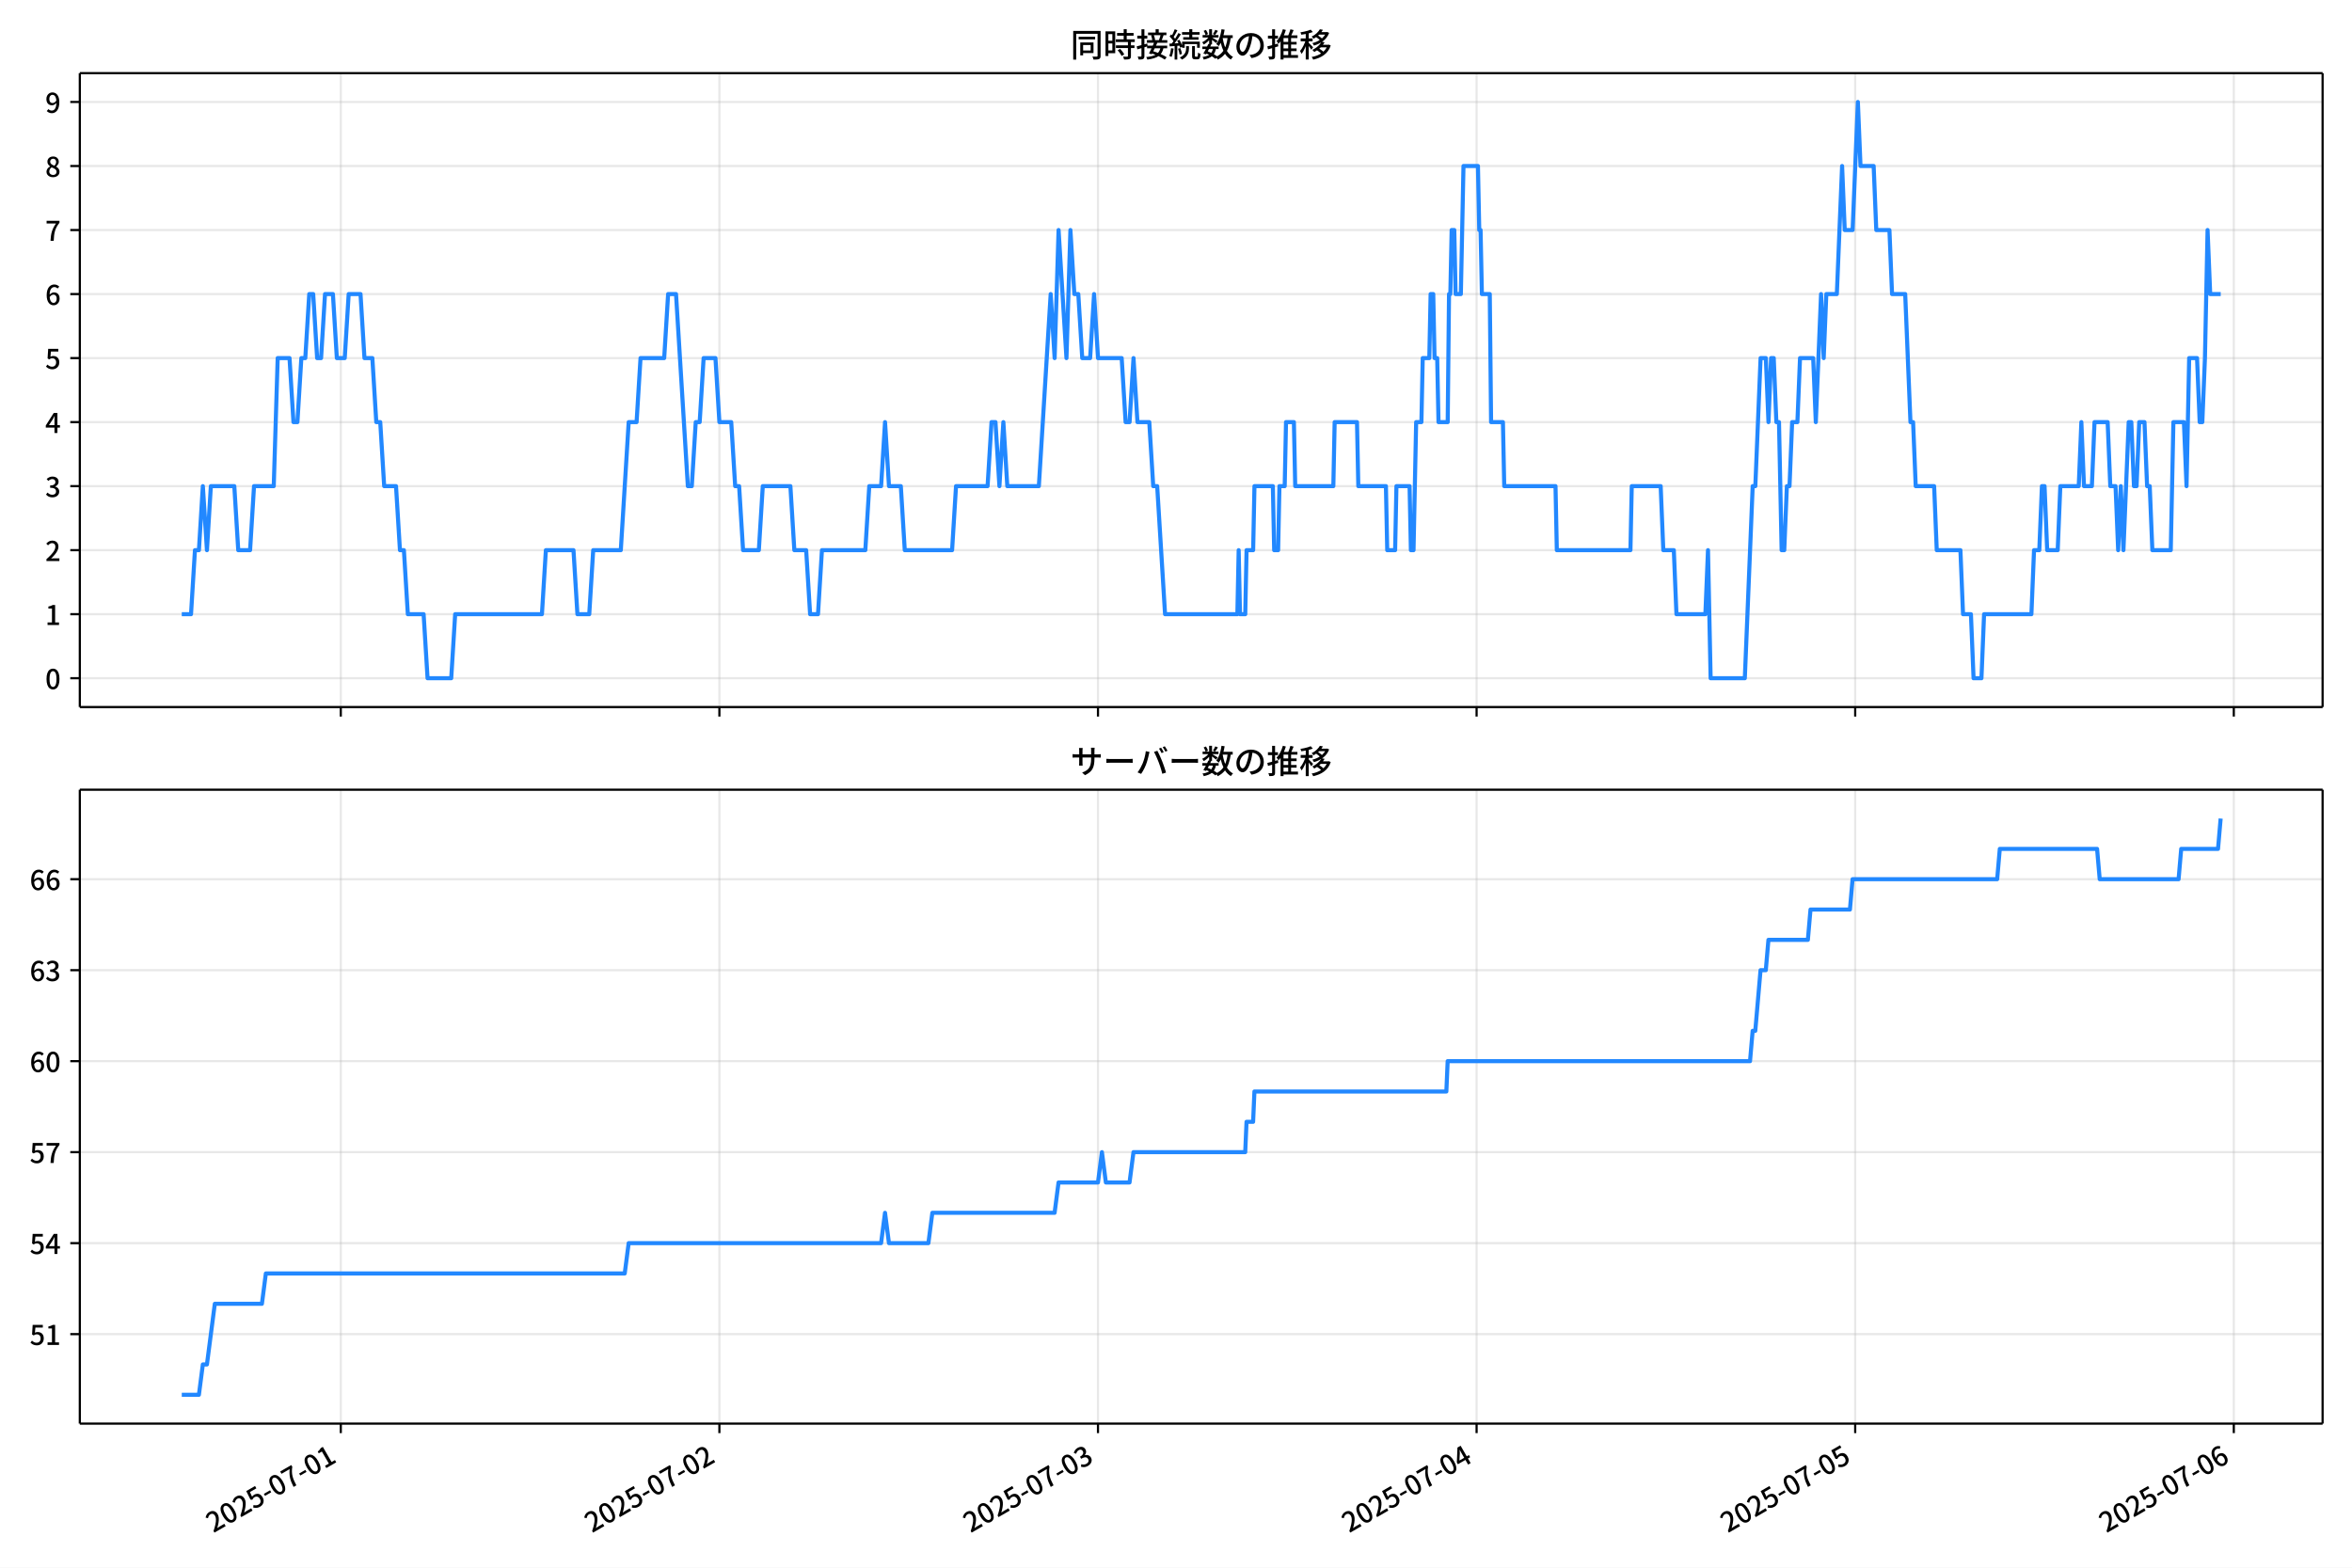
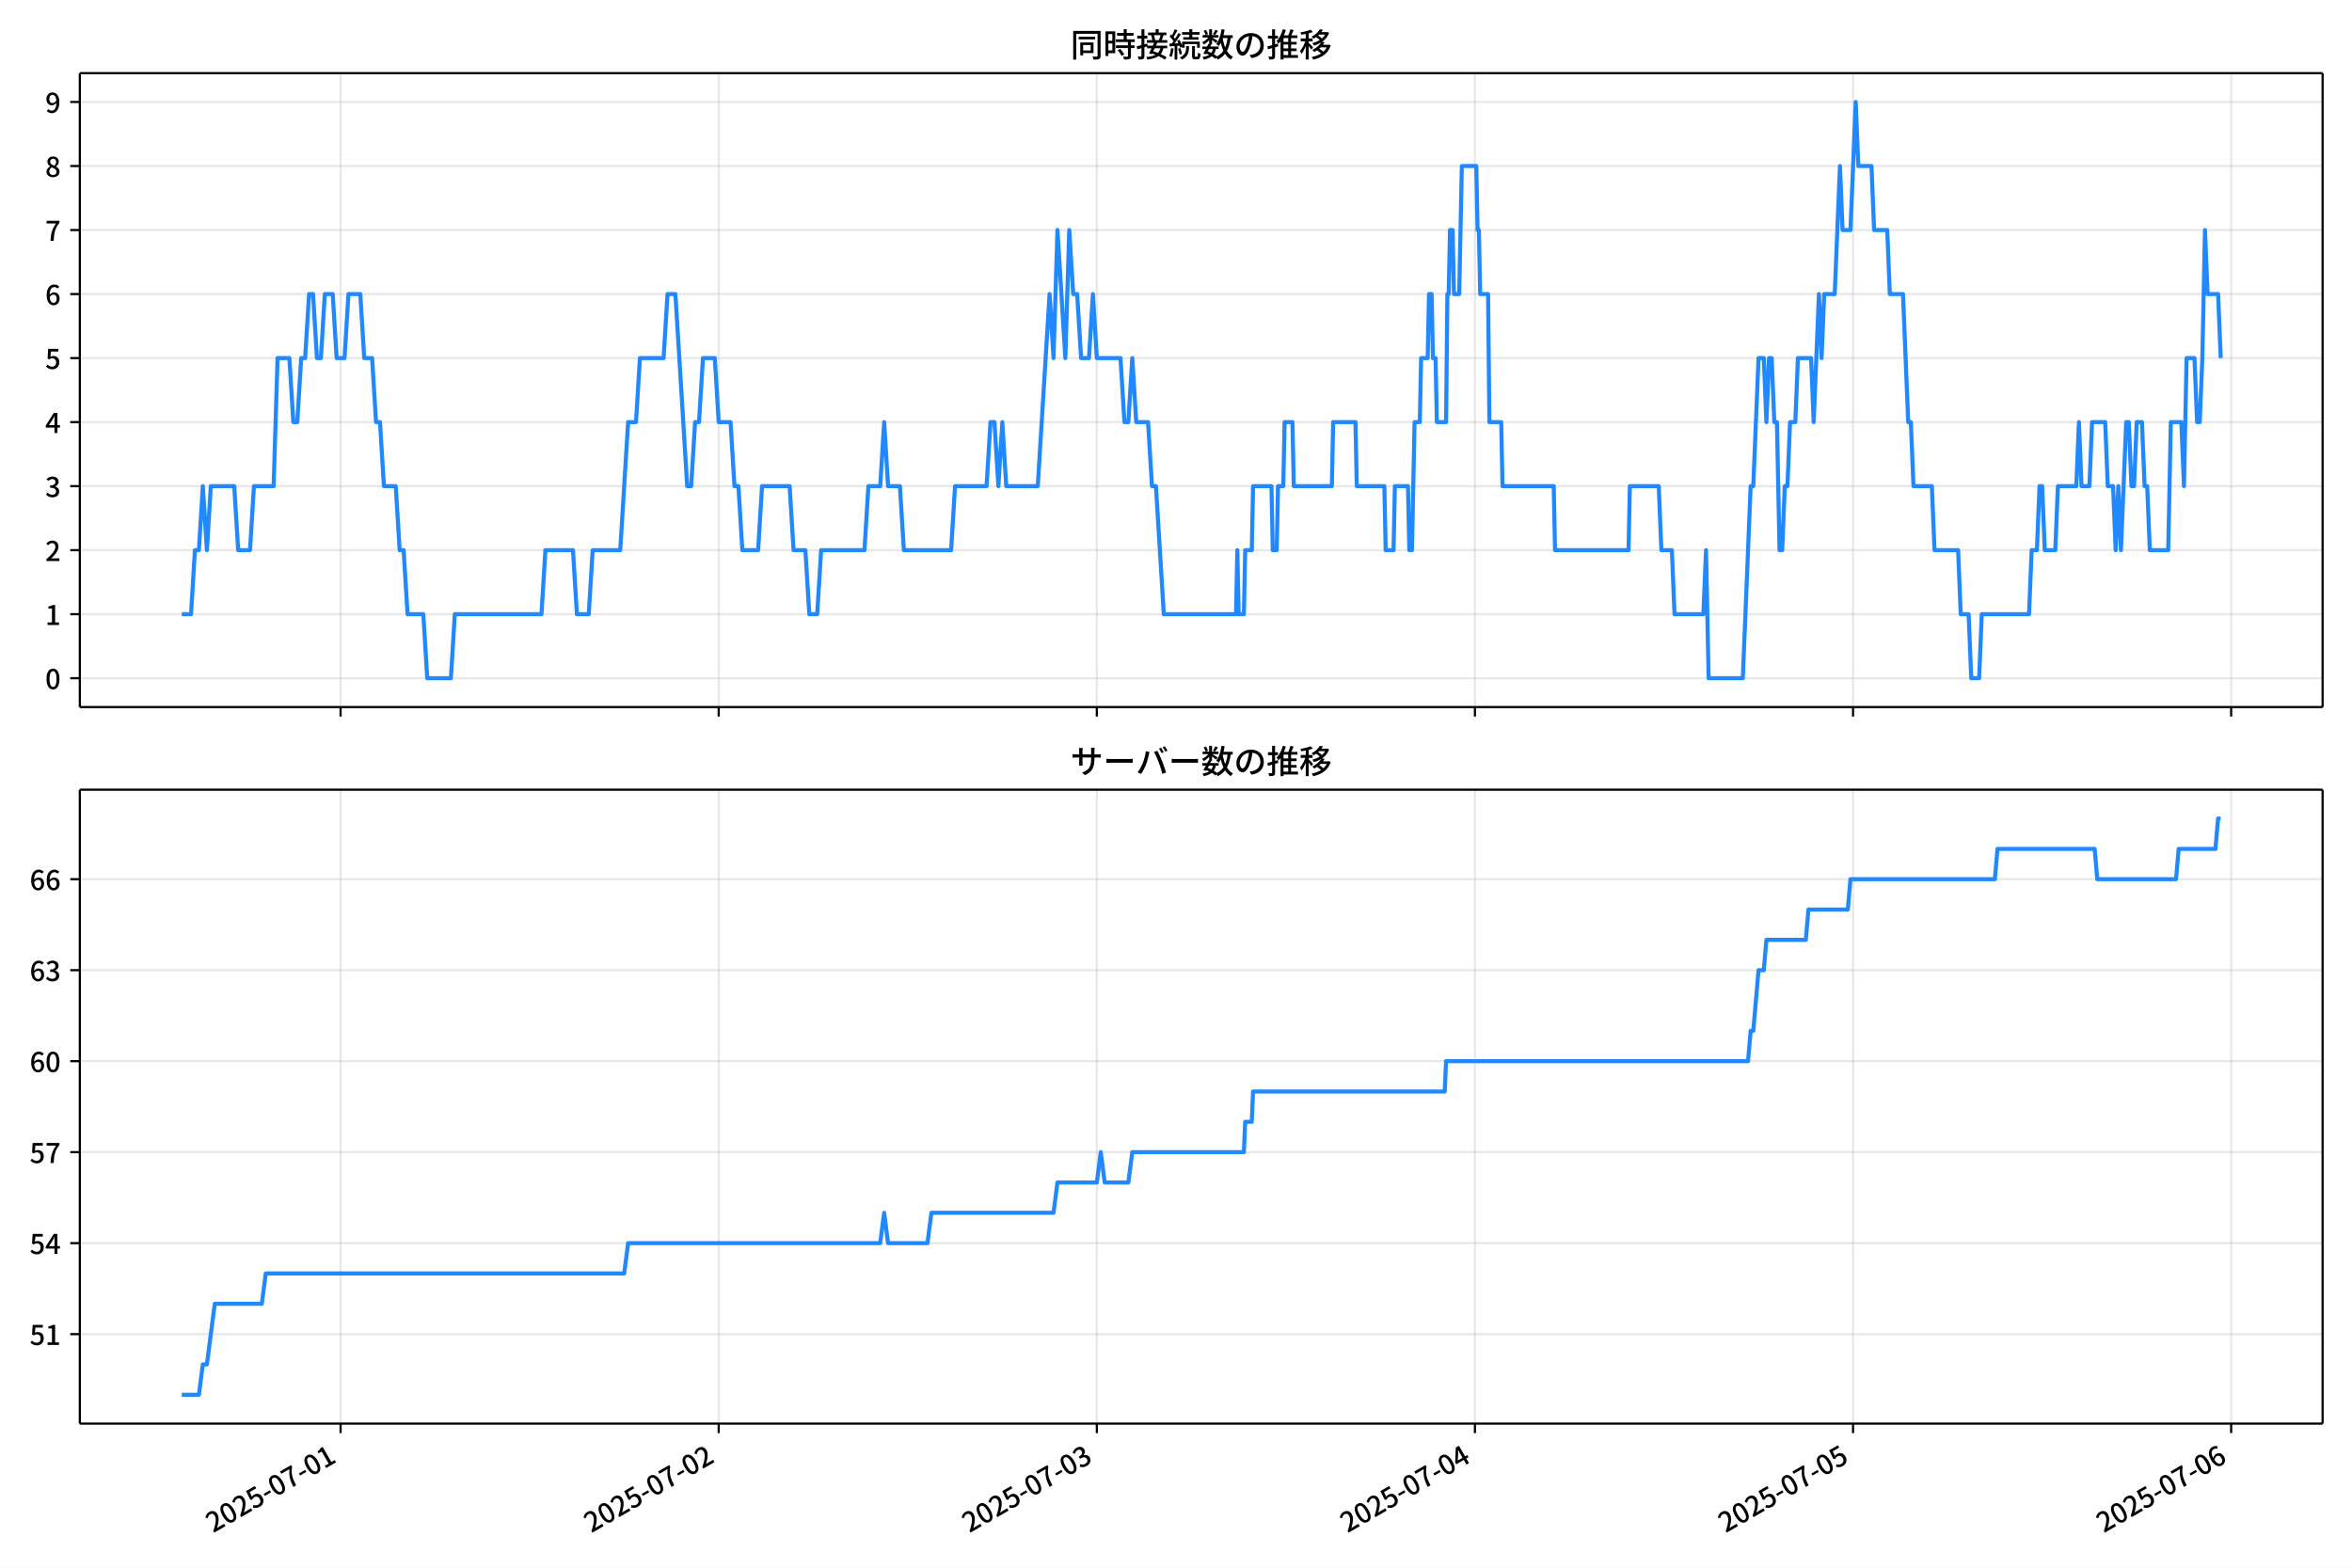
<svg xmlns="http://www.w3.org/2000/svg" xmlns:xlink="http://www.w3.org/1999/xlink" version="1.1" viewBox="0 0 864 576">
  <defs>
    <style type="text/css">*{stroke-linejoin: round; stroke-linecap: butt}</style>
  </defs>
  <g id="aa">
    <g id="ab">
      <path d="m0 576h864v-576h-864z" fill="#fff" />
    </g>
    <g id="ac">
      <g id="ad">
        <path d="m29.32 259.78h823.88v-232.9h-823.88z" fill="#fff" />
      </g>
      <g id="ae">
        <g id="af">
          <g id="ag">
-             <path d="m125.19 259.78v-232.9" clip-path="url(#b)" fill="none" stroke="#b0b0b0" stroke-linecap="square" stroke-opacity=".3" stroke-width=".8" />
+             <path d="m125.11 259.78v-232.9" clip-path="url(#b)" fill="none" stroke="#b0b0b0" stroke-linecap="square" stroke-opacity=".3" stroke-width=".8" />
          </g>
          <g id="ah">
            <defs>
              <path id="f" d="m0 0v3.5" stroke="#000" stroke-width=".8" />
            </defs>
-             <use x="125.187" y="259.778" stroke="#000000" stroke-width=".8" xlink:href="#f" />
+             <use x="125.112" y="259.778" stroke="#000000" stroke-width=".8" xlink:href="#f" />
          </g>
        </g>
        <g id="ai">
          <g id="aj">
-             <path d="m264.27 259.78v-232.9" clip-path="url(#b)" fill="none" stroke="#b0b0b0" stroke-linecap="square" stroke-opacity=".3" stroke-width=".8" />
+             <path d="m264.01 259.78v-232.9" clip-path="url(#b)" fill="none" stroke="#b0b0b0" stroke-linecap="square" stroke-opacity=".3" stroke-width=".8" />
          </g>
          <g id="ak">
-             <use x="264.266" y="259.778" stroke="#000000" stroke-width=".8" xlink:href="#f" />
+             <use x="264.011" y="259.778" stroke="#000000" stroke-width=".8" xlink:href="#f" />
          </g>
        </g>
        <g id="al">
          <g id="am">
-             <path d="m403.34 259.78v-232.9" clip-path="url(#b)" fill="none" stroke="#b0b0b0" stroke-linecap="square" stroke-opacity=".3" stroke-width=".8" />
+             <path d="m402.91 259.78v-232.9" clip-path="url(#b)" fill="none" stroke="#b0b0b0" stroke-linecap="square" stroke-opacity=".3" stroke-width=".8" />
          </g>
          <g id="an">
-             <use x="403.344" y="259.778" stroke="#000000" stroke-width=".8" xlink:href="#f" />
+             <use x="402.911" y="259.778" stroke="#000000" stroke-width=".8" xlink:href="#f" />
          </g>
        </g>
        <g id="ao">
          <g id="ap">
-             <path d="m542.42 259.78v-232.9" clip-path="url(#b)" fill="none" stroke="#b0b0b0" stroke-linecap="square" stroke-opacity=".3" stroke-width=".8" />
+             <path d="m541.81 259.78v-232.9" clip-path="url(#b)" fill="none" stroke="#b0b0b0" stroke-linecap="square" stroke-opacity=".3" stroke-width=".8" />
          </g>
          <g id="aq">
-             <use x="542.423" y="259.778" stroke="#000000" stroke-width=".8" xlink:href="#f" />
+             <use x="541.81" y="259.778" stroke="#000000" stroke-width=".8" xlink:href="#f" />
          </g>
        </g>
        <g id="ar">
          <g id="as">
-             <path d="m681.5 259.78v-232.9" clip-path="url(#b)" fill="none" stroke="#b0b0b0" stroke-linecap="square" stroke-opacity=".3" stroke-width=".8" />
+             <path d="m680.71 259.78v-232.9" clip-path="url(#b)" fill="none" stroke="#b0b0b0" stroke-linecap="square" stroke-opacity=".3" stroke-width=".8" />
          </g>
          <g id="at">
-             <use x="681.501" y="259.778" stroke="#000000" stroke-width=".8" xlink:href="#f" />
+             <use x="680.71" y="259.778" stroke="#000000" stroke-width=".8" xlink:href="#f" />
          </g>
        </g>
        <g id="au">
          <g id="av">
-             <path d="m820.58 259.78v-232.9" clip-path="url(#b)" fill="none" stroke="#b0b0b0" stroke-linecap="square" stroke-opacity=".3" stroke-width=".8" />
+             <path d="m819.61 259.78v-232.9" clip-path="url(#b)" fill="none" stroke="#b0b0b0" stroke-linecap="square" stroke-opacity=".3" stroke-width=".8" />
          </g>
          <g id="aw">
-             <use x="820.58" y="259.778" stroke="#000000" stroke-width=".8" xlink:href="#f" />
+             <use x="819.609" y="259.778" stroke="#000000" stroke-width=".8" xlink:href="#f" />
          </g>
        </g>
      </g>
      <g id="ax">
        <g id="ay">
          <g id="az">
            <path d="m29.32 249.19h823.88" clip-path="url(#b)" fill="none" stroke="#b0b0b0" stroke-linecap="square" stroke-opacity=".3" stroke-width=".8" />
          </g>
          <g id="ba">
            <defs>
              <path id="c" d="m0 0h-3.5" stroke="#000" stroke-width=".8" />
            </defs>
            <use x="29.32" y="249.191" stroke="#000000" stroke-width=".8" xlink:href="#c" />
          </g>
          <g id="bb">
            <g transform="translate(16.62 253.18) scale(.1 -.1)">
              <defs>
                <path id="a" transform="scale(.015625)" d="m1830-90q-460 0-806 275-346 276-535 823-188 547-188 1366 0 820 188 1357 189 538 535 803 346 266 806 266 461 0 800-269 340-269 528-803 189-534 189-1354 0-819-189-1366-188-547-528-823-339-275-800-275zm0 589q237 0 422 185 186 186 288 599 103 413 103 1091 0 679-103 1082-102 403-288 582-185 180-422 180-236 0-422-180-186-179-292-582-105-403-105-1082 0-678 105-1091 106-413 292-599 186-185 422-185z" />
              </defs>
              <use xlink:href="#a" />
            </g>
          </g>
        </g>
        <g id="bc">
          <g id="bd">
            <path d="m29.32 225.67h823.88" clip-path="url(#b)" fill="none" stroke="#b0b0b0" stroke-linecap="square" stroke-opacity=".3" stroke-width=".8" />
          </g>
          <g id="be">
            <use x="29.32" y="225.666" stroke="#000000" stroke-width=".8" xlink:href="#c" />
          </g>
          <g id="bf">
            <g transform="translate(16.62 229.65) scale(.1 -.1)">
              <defs>
                <path id="m" transform="scale(.015625)" d="m544 0v608h1037v3277h-845v467q333 58 579 147 247 90 451 218h557v-4109h915v-608h-2694z" />
              </defs>
              <use xlink:href="#m" />
            </g>
          </g>
        </g>
        <g id="bg">
          <g id="bh">
            <path d="m29.32 202.14h823.88" clip-path="url(#b)" fill="none" stroke="#b0b0b0" stroke-linecap="square" stroke-opacity=".3" stroke-width=".8" />
          </g>
          <g id="bi">
            <use x="29.32" y="202.141" stroke="#000000" stroke-width=".8" xlink:href="#c" />
          </g>
          <g id="bj">
            <g transform="translate(16.62 206.13) scale(.1 -.1)">
              <defs>
                <path id="d" transform="scale(.015625)" d="m282 0v429q697 621 1164 1136 468 515 701 956 234 442 234 826 0 256-87 451-86 196-262 301-176 106-445 106-275 0-506-151-230-150-422-368l-416 410q301 333 637 518 336 186 803 186 429 0 749-176t496-493 176-745q0-455-224-919t-615-935q-390-470-889-950 186 20 394 36t374 16h1184v-634h-3046z" />
              </defs>
              <use xlink:href="#d" />
            </g>
          </g>
        </g>
        <g id="bk">
          <g id="bl">
            <path d="m29.32 178.62h823.88" clip-path="url(#b)" fill="none" stroke="#b0b0b0" stroke-linecap="square" stroke-opacity=".3" stroke-width=".8" />
          </g>
          <g id="bm">
            <use x="29.32" y="178.616" stroke="#000000" stroke-width=".8" xlink:href="#c" />
          </g>
          <g id="bn">
            <g transform="translate(16.62 182.6) scale(.1 -.1)">
              <defs>
                <path id="l" transform="scale(.015625)" d="m1715-90q-371 0-656 90t-503 240q-217 150-377 323l359 474q211-205 479-359 269-153 634-153 269 0 467 92 199 93 311 266t112 423q0 256-125 451t-429 300q-304 106-835 106v551q467 0 732 105 266 106 384 291 119 186 119 423 0 307-192 489-192 183-531 183-269 0-503-119-233-118-438-316l-384 460q282 256 614 413 333 157 737 157 422 0 748-144 327-144 512-413 186-269 186-659 0-403-221-685-221-281-592-422v-26q269-70 490-227t349-400 128-557q0-422-215-726-214-304-573-468-358-163-787-163z" />
              </defs>
              <use xlink:href="#l" />
            </g>
          </g>
        </g>
        <g id="bo">
          <g id="bp">
            <path d="m29.32 155.09h823.88" clip-path="url(#b)" fill="none" stroke="#b0b0b0" stroke-linecap="square" stroke-opacity=".3" stroke-width=".8" />
          </g>
          <g id="bq">
            <use x="29.32" y="155.091" stroke="#000000" stroke-width=".8" xlink:href="#c" />
          </g>
          <g id="br">
            <g transform="translate(16.62 159.08) scale(.1 -.1)">
              <defs>
                <path id="k" transform="scale(.015625)" d="m2170 0v3072q0 192 12 457 13 266 20 458h-26q-90-179-183-365-92-185-195-364l-921-1415h2579v-576h-3328v493l1875 2957h858v-4717h-691z" />
              </defs>
              <use xlink:href="#k" />
            </g>
          </g>
        </g>
        <g id="bs">
          <g id="bt">
            <path d="m29.32 131.57h823.88" clip-path="url(#b)" fill="none" stroke="#b0b0b0" stroke-linecap="square" stroke-opacity=".3" stroke-width=".8" />
          </g>
          <g id="bu">
            <use x="29.32" y="131.566" stroke="#000000" stroke-width=".8" xlink:href="#c" />
          </g>
          <g id="bv">
            <g transform="translate(16.62 135.55) scale(.1 -.1)">
              <defs>
                <path id="h" transform="scale(.015625)" d="m1715-90q-365 0-653 90t-506 237q-217 147-383 307l352 480q134-134 294-246t361-183q202-70 452-70 262 0 473 118 212 119 333 346 122 227 122 541 0 460-247 716-246 256-649 256-224 0-384-64t-365-198l-365 237 141 2240h2387v-627h-1747l-109-1204q154 77 307 118 154 42 340 42 397 0 723-160t518-490q192-329 192-847 0-519-224-887t-586-560q-361-192-777-192z" />
              </defs>
              <use xlink:href="#h" />
            </g>
          </g>
        </g>
        <g id="bw">
          <g id="bx">
            <path d="m29.32 108.04h823.88" clip-path="url(#b)" fill="none" stroke="#b0b0b0" stroke-linecap="square" stroke-opacity=".3" stroke-width=".8" />
          </g>
          <g id="by">
            <use x="29.32" y="108.041" stroke="#000000" stroke-width=".8" xlink:href="#c" />
          </g>
          <g id="bz">
            <g transform="translate(16.62 112.03) scale(.1 -.1)">
              <defs>
                <path id="j" transform="scale(.015625)" d="m1971-90q-339 0-634 144-294 144-518 435-224 292-352 733-128 442-128 1044 0 678 147 1161 148 483 397 784 250 301 570 445t665 144q397 0 688-147 292-147 490-359l-403-448q-128 154-327 253-198 99-409 99-307 0-567-182-259-182-413-605-153-422-153-1145 0-608 115-1002t326-589q212-195 493-195 212 0 375 121 163 122 259 343t96 522q0 300-90 511-89 212-259 320-169 109-419 109-211 0-451-134t-458-461l-25 538q134 192 313 323t374 201q196 71 375 71 397 0 694-163 298-163 467-490 170-326 170-825 0-468-195-817-195-348-512-544-317-195-701-195z" />
              </defs>
              <use xlink:href="#j" />
            </g>
          </g>
        </g>
        <g id="ca">
          <g id="cb">
            <path d="m29.32 84.516h823.88" clip-path="url(#b)" fill="none" stroke="#b0b0b0" stroke-linecap="square" stroke-opacity=".3" stroke-width=".8" />
          </g>
          <g id="cc">
            <use x="29.32" y="84.516" stroke="#000000" stroke-width=".8" xlink:href="#c" />
          </g>
          <g id="cd">
            <g transform="translate(16.62 88.501) scale(.1 -.1)">
              <defs>
                <path id="i" transform="scale(.015625)" d="m1235 0q32 646 109 1187t224 1024 384 941 576 938h-2208v627h3027v-455q-409-512-665-989-256-476-397-969t-205-1053-90-1251h-755z" />
              </defs>
              <use xlink:href="#i" />
            </g>
          </g>
        </g>
        <g id="ce">
          <g id="cf">
            <path d="m29.32 60.991h823.88" clip-path="url(#b)" fill="none" stroke="#b0b0b0" stroke-linecap="square" stroke-opacity=".3" stroke-width=".8" />
          </g>
          <g id="cg">
            <use x="29.32" y="60.991" stroke="#000000" stroke-width=".8" xlink:href="#c" />
          </g>
          <g id="ch">
            <g transform="translate(16.62 64.976) scale(.1 -.1)">
              <defs>
                <path id="x" transform="scale(.015625)" d="m1830-90q-441 0-787 163-345 164-547 448-202 285-202 650 0 314 122 557t314 419 403 291v32q-256 186-442 458-185 272-185 643 0 365 176 640t480 425q304 151 694 151 410 0 704-160t457-439q164-278 164-649 0-237-96-448t-234-381q-137-169-291-278v-32q218-115 397-285 179-169 288-406t109-557q0-346-189-628-189-281-532-448-342-166-803-166zm314 2708q205 198 310 419 106 221 106 464 0 211-83 384t-247 272q-163 99-393 99-288 0-480-183-192-182-192-502 0-256 134-429 135-172 359-294t486-230zm-294-2170q236 0 418 89 183 90 285 253 103 164 103 388 0 211-90 367-89 157-246 272-157 116-368 215t-454 195q-244-173-398-426-153-252-153-553 0-237 118-416 119-179 324-282 205-102 461-102z" />
              </defs>
              <use xlink:href="#x" />
            </g>
          </g>
        </g>
        <g id="ci">
          <g id="cj">
            <path d="m29.32 37.466h823.88" clip-path="url(#b)" fill="none" stroke="#b0b0b0" stroke-linecap="square" stroke-opacity=".3" stroke-width=".8" />
          </g>
          <g id="ck">
            <use x="29.32" y="37.466" stroke="#000000" stroke-width=".8" xlink:href="#c" />
          </g>
          <g id="cl">
            <g transform="translate(16.62 41.451) scale(.1 -.1)">
              <defs>
                <path id="w" transform="scale(.015625)" d="m1562-90q-410 0-708 150-297 151-502 356l403 461q141-160 346-256t422-96q224 0 425 102 202 103 352 333 151 230 237 614 87 384 87 941 0 589-115 970t-323 563-496 182q-205 0-372-118-166-118-262-336t-96-525q0-301 86-512 87-211 259-323 173-112 417-112 224 0 460 141 237 141 448 461l32-544q-134-180-313-314t-371-208-384-74q-391 0-689 166-297 167-467 496-169 330-169 823 0 467 195 816t515 541 698 192q339 0 636-138 298-137 519-419 221-281 349-710t128-1018q0-691-141-1187t-391-807q-249-310-563-461-313-150-652-150z" />
              </defs>
              <use xlink:href="#w" />
            </g>
          </g>
        </g>
      </g>
      <g id="cm">
-         <path d="m66.769 225.67h3.401l1.446-23.525h1.454l1.446-23.525 1.502 23.525 1.442-23.525h8.612l1.449 23.525h4.346l1.449-23.525h7.244l1.449-47.05h4.346l1.449 23.525h1.449l1.449-23.525h1.449l1.449-23.525h1.449l1.449 23.525h1.449l1.449-23.525h2.897l1.449 23.525h2.897l1.449-23.525h4.346l1.449 23.525h2.897l1.449 23.525h1.449l1.449 23.525h4.346l1.449 23.525h1.449l1.449 23.525h5.795l1.449 23.525h8.692l1.449-23.525h31.872l1.449-23.525h10.141l1.449 23.525h4.346l1.449-23.525h10.141l2.897-47.05h2.897l1.449-23.525h8.692l1.449-23.525h2.897l4.346 70.575h1.449l1.449-23.525h1.449l1.449-23.525h4.346l1.449 23.525h4.346l1.449 23.525h1.449l1.449 23.525h5.795l1.449-23.525h10.141l1.449 23.525h4.346l1.449 23.525h2.897l1.449-23.525h15.936l1.449-23.525h4.346l1.449-23.525 1.449 23.525h4.346l1.449 23.525h17.385l1.449-23.525h11.59l1.449-23.525h1.449l1.449 23.525 1.449-23.525 1.449 23.525h11.59l4.346-70.575 1.449 23.525 1.449-47.05 2.897 47.05 1.449-47.05 1.449 23.525h1.449l1.449 23.525h2.897l1.449-23.525 1.449 23.525h8.692l1.449 23.525h1.449l1.449-23.525 1.449 23.525h4.346l1.449 23.525h1.449l2.897 47.05h26.56l.483-23.525.483 23.525h1.932l.483-23.525h2.415l.483-23.525h6.761l.483 23.525h1.449l.483-23.525h1.932l.483-23.525h2.897l.483 23.525h14.004l.483-23.525h8.21l.483 23.525h10.141l.483 23.525h2.897l.483-23.525h4.829l.483 23.525h.966l.966-47.05h1.932l.483-23.525h2.415l.483-23.525h.966l.483 23.525h.966l.483 23.525h3.38l.483-47.05h.483l.483-23.525h.966l.483 23.525h1.932l.966-47.05h5.312l.483 23.525h.483l.483 23.525h2.897l.483 47.05h4.346l.483 23.525h18.834l.483 23.525h27.043l.483-23.525h10.624l.966 23.525h3.863l.966 23.525h10.624l.966-23.525.966 47.05h12.556l2.897-70.575h.966l1.932-47.05h1.932l.966 23.525.966-23.525h.966l.966 23.525h.966l.966 47.05h.966l.966-23.525h.966l.966-23.525h1.932l.966-23.525h4.829l.966 23.525 1.932-47.05.966 23.525.966-23.525h3.863l1.932-47.05.966 23.525h2.897l1.932-47.05.966 23.525h4.829l.966 23.525h4.829l.966 23.525h4.829l1.932 47.05h.966l.966 23.525h6.761l.966 23.525h8.692l.966 23.525h2.897l.966 23.525h2.897l.966-23.525h17.385l.966-23.525h1.932l.966-23.525h.966l.966 23.525h3.863l.966-23.525h6.761l.966-23.525.966 23.525h2.897l.966-23.525h4.829l.966 23.525h1.932l.966 23.525.966-23.525.966 23.525 1.932-47.05h.966l.966 23.525h.966l.966-23.525h1.932l.966 23.525h.966l.966 23.525h6.761l.966-47.05h3.863l.966 23.525.966-47.05h2.897l.966 23.525h.966l.966-23.525.966-47.05.966 23.525h3.863v0" clip-path="url(#b)" fill="none" stroke="#28f" stroke-linecap="square" stroke-width="1.5" />
+         <path d="m66.769 225.67h3.397l1.444-23.525h1.452l1.444-23.525 1.5 23.525 1.44-23.525h8.601l1.447 23.525h4.341l1.447-23.525h7.234l1.447-47.05h4.341l1.447 23.525h1.447l1.447-23.525h1.447l1.447-23.525h1.447l1.447 23.525h1.447l1.447-23.525h2.894l1.447 23.525h2.894l1.447-23.525h4.341l1.447 23.525h2.894l1.447 23.525h1.447l1.447 23.525h4.341l1.447 23.525h1.447l1.447 23.525h5.787l1.447 23.525h8.681l1.447-23.525h31.831l1.447-23.525h10.128l1.447 23.525h4.341l1.447-23.525h10.128l2.894-47.05h2.894l1.447-23.525h8.681l1.447-23.525h2.894l4.341 70.575h1.447l1.447-23.525h1.447l1.447-23.525h4.341l1.447 23.525h4.341l1.447 23.525h1.447l1.447 23.525h5.787l1.447-23.525h10.128l1.447 23.525h4.341l1.447 23.525h2.894l1.447-23.525h15.916l1.447-23.525h4.341l1.447-23.525 1.447 23.525h4.341l1.447 23.525h17.362l1.447-23.525h11.575l1.447-23.525h1.447l1.447 23.525 1.447-23.525 1.447 23.525h11.575l4.341-70.575 1.447 23.525 1.447-47.05 2.894 47.05 1.447-47.05 1.447 23.525h1.447l1.447 23.525h2.894l1.447-23.525 1.447 23.525h8.681l1.447 23.525h1.447l1.447-23.525 1.447 23.525h4.341l1.447 23.525h1.447l2.894 47.05h26.526l.482-23.525.482 23.525h1.929l.482-23.525h2.411l.482-23.525h6.752l.482 23.525h1.447l.482-23.525h1.929l.482-23.525h2.894l.482 23.525h13.986l.482-23.525h8.199l.482 23.525h10.128l.482 23.525h2.894l.482-23.525h4.823l.482 23.525h.965l.965-47.05h1.929l.482-23.525h2.411l.482-23.525h.965l.482 23.525h.965l.482 23.525h3.376l.482-47.05h.482l.482-23.525h.965l.482 23.525h1.929l.965-47.05h5.305l.482 23.525h.482l.482 23.525h2.894l.482 47.05h4.341l.482 23.525h18.809l.482 23.525h27.008l.482-23.525h10.61l.965 23.525h3.858l.965 23.525h10.61l.965-23.525.965 47.05h12.54l2.894-70.575h.965l1.929-47.05h1.929l.965 23.525.965-23.525h.965l.965 23.525h.965l.965 47.05h.965l.965-23.525h.965l.965-23.525h1.929l.965-23.525h4.823l.965 23.525 1.929-47.05.965 23.525.965-23.525h3.858l1.929-47.05.965 23.525h2.894l1.929-47.05.965 23.525h4.823l.965 23.525h4.823l.965 23.525h4.823l1.929 47.05h.965l.965 23.525h6.752l.965 23.525h8.681l.965 23.525h2.894l.965 23.525h2.894l.965-23.525h17.362l.965-23.525h1.929l.965-23.525h.965l.965 23.525h3.858l.965-23.525h6.752l.965-23.525.965 23.525h2.894l.965-23.525h4.823l.965 23.525h1.929l.965 23.525.965-23.525.965 23.525 1.929-47.05h.965l.965 23.525h.965l.965-23.525h1.929l.965 23.525h.965l.965 23.525h6.752l.965-47.05h3.858l.965 23.525.965-47.05h2.894l.965 23.525h.965l.965-23.525.965-47.05.965 23.525h3.858l.965 23.525v0" clip-path="url(#b)" fill="none" stroke="#28f" stroke-linecap="square" stroke-width="1.5" />
      </g>
      <g id="cn">
        <path d="m29.32 259.78v-232.9" fill="none" stroke="#000" stroke-linecap="square" stroke-width=".8" />
      </g>
      <g id="co">
        <path d="m853.2 259.78v-232.9" fill="none" stroke="#000" stroke-linecap="square" stroke-width=".8" />
      </g>
      <g id="cp">
        <path d="m29.32 259.78h823.88" fill="none" stroke="#000" stroke-linecap="square" stroke-width=".8" />
      </g>
      <g id="cq">
        <path d="m29.32 26.88h823.88" fill="none" stroke="#000" stroke-linecap="square" stroke-width=".8" />
      </g>
      <g id="cr">
        <g transform="translate(393.26 20.88) scale(.12 -.12)">
          <defs>
            <path id="v" transform="scale(.015625)" d="m1587 3936h3232v-518h-3232v518zm320-1114h557v-2534h-557v2534zm301 0h2291v-2086h-2291v512h1734v1069h-1734v505zm-1683 2260h5113v-570h-4524v-5056h-589v5626zm4768 0h595v-4896q0-250-67-397t-227-218q-160-77-426-96t-675-19q-13 83-45 192t-77 218q-45 108-89 185 281-13 527-13 247 0 330 0 83 7 118 42 36 35 36 112v4890z" />
            <path id="t" transform="scale(.015625)" d="m2714 4672h3238v-525h-3238v525zm-244-1235h3712v-538h-3712v538zm20-1184h3635v-531h-3635v531zm1523 3155h595v-2310h-595v2310zm832-2451h589v-2823q0-230-61-364-61-135-227-199-167-70-423-86t-633-16q-20 121-78 285-57 163-121 284 275-6 509-9t310-3q77 6 106 28 29 23 29 93v2810zm-2023-1677 487 282q153-160 313-352t294-381q135-189 206-343l-519-313q-64 153-189 348-124 196-278 394-154 199-314 365zm-2086 3718h1619v-4281h-1619v544h1056v3187h-1056v550zm32-1843h1293v-537h-1293v537zm-320 1843h563v-4832h-563v4832z" />
            <path id="u" transform="scale(.015625)" d="m3866 5408h614v-870h-614v870zm-1479-653h3597v-518h-3597v518zm-230-1485h4e3v-518h-4e3v518zm825 922 519 102q64-160 121-342 58-182 96-352 39-170 45-304l-544-128q-6 134-42 313-35 180-83 365-48 186-112 346zm1856 109 589-71q-96-275-202-557-105-281-195-486l-518 77q58 147 122 329 64 183 118 372t86 336zm-2643-2106h3943v-518h-3943v518zm1408 685 602-115q-167-371-362-784t-390-797-362-685l-525 179q160 288 346 666t368 784 323 752zm-659-2157 358 403q352-102 733-240 381-137 752-304 371-166 697-336 327-169 558-329l-384-461q-218 160-532 336-313 176-685 345-371 170-755 323-384 154-742 263zm1894 1114 583-71q-122-550-353-944-230-393-604-662t-922-435q-547-167-1296-269-25 128-93 269-67 141-137 230 678 64 1168 192t819 349q330 221 531 550 202 330 304 791zm-4684 217q396 90 953 240 557 151 1120 311l77-544q-525-154-1053-311-528-156-963-284l-134 588zm121 2093h1965v-563h-1965v563zm819 1248h576v-5229q0-236-51-374t-192-208q-141-77-355-99-214-23-541-16-13 115-64 288t-109 294q205-6 381-6t234 0q64 0 92 28 29 29 29 93v5229z" />
            <path id="s" transform="scale(.015625)" d="m4058 5408h595v-1798h-595v1798zm-1415-563h3443v-499h-3443v499zm231-992h3008v-499h-3008v499zm-224-877h3475v-1203h-531v729h-2432v-729h-512v1203zm1964-877h551v-1881q0-122 22-157 23-35 106-35 25 0 92 0 68 0 135 0t99 0q51 0 83 54t45 224 19 515q90-70 234-131t259-93q-19-429-83-662-64-234-183-326-118-93-316-93-39 0-103 0t-134 0-138 0q-67 0-99 0-237 0-365 64t-176 218q-48 153-48 422v1881zm-1164-6h550v-455q0-243-48-528-48-284-186-579-137-294-409-572-272-279-727-503-70 90-192 208-121 118-230 195 416 205 665 438 250 234 371 474 122 240 164 467 42 228 42 413v442zm-2240 3309 524-192q-121-244-259-503-137-259-275-496t-259-416l-410 173q122 186 246 438 125 253 240 515 116 263 193 481zm716-743 500-230q-224-359-496-756-272-396-548-764-275-368-518-650l-358 205q179 211 377 483 199 272 387 569 189 298 358 592 170 295 298 551zm-1721-665 307 403q166-154 339-340 173-185 320-364t224-327l-326-460q-77 160-218 348-141 189-314 384-172 196-332 356zm1485-832 435 179q128-211 249-458 122-246 215-474 93-227 137-412l-473-211q-32 185-119 422-86 237-201 486-115 250-243 468zm-1530-583q422 26 998 54 576 29 1184 68l7-499q-570-45-1127-84-556-38-992-70l-70 531zm1702-992 436 135q121-276 214-596t118-556l-454-148q-26 237-112 563-86 327-202 602zm-1363 109 499-83q-57-455-163-897-105-441-253-748-51 32-134 73-83 42-170 83-86 42-144 62 148 294 234 697t131 813zm691 627h525v-2861h-525v2861z" />
            <path id="o" transform="scale(.015625)" d="m224 2022h3187v-499h-3187v499zm51 2247h3111v-487h-3111v487zm1127-1735 563-121q-154-320-333-672t-352-679q-173-326-326-582l-532 173q148 243 324 566t345 669q170 346 311 646zm934-832 563-64q-89-480-262-838t-461-614-701-432-976-298q-25 128-99 269t-157 237q659 102 1085 303 426 202 666 554t342 883zm422 3597 519-211q-147-218-298-436-150-217-278-377l-403 186q121 173 252 413 132 240 208 425zm-1203 109h563v-2957h-563v2957zm-1075-320 448 186q134-192 246-420 112-227 157-393l-467-211q-38 172-147 406t-237 432zm1094-1050 397-236q-160-263-400-529-240-265-519-489-278-224-553-378-51 103-141 237-89 135-179 218 269 109 534 294 266 186 493 416 228 231 368 467zm487-204q83-45 246-145 163-99 352-211t346-211 221-150l-327-423q-83 77-230 198-147 122-317 253-170 132-327 250-156 119-259 189l295 250zm1798 396h2311v-556h-2311v556zm115 1178 615-90q-103-640-263-1235t-384-1101q-224-505-512-889-44 57-134 134t-186 157-166 125q275 339 473 796 199 458 340 995 141 538 217 1108zm1223-1510 614-58q-147-1101-445-1940-297-838-813-1443-515-604-1321-1014-26 71-90 177-64 105-134 208-70 102-128 159 742 346 1212 880 471 535 730 1290 260 755 375 1741zm-1005-135q134-851 387-1597 253-745 659-1305 407-560 1002-874-70-57-154-150-83-93-154-189-70-96-121-179-633 371-1056 988-422 618-688 1434-265 816-425 1783l550 89zm-3309-3065 327 416q377-148 754-330 378-182 701-378 324-195 548-368l-416-435q-211 179-519 378-307 198-666 383-358 186-729 334z" />
            <path id="r" transform="scale(.015625)" d="m3686 4378q-64-493-163-1041-99-547-265-1084-192-653-432-1104t-522-688-595-237q-320 0-596 221-275 221-448 621-172 400-172 931 0 537 220 1017 221 480 611 851 391 372 909 583 519 211 1121 211 576 0 1040-186 464-185 793-515 330-329 502-771 173-441 173-941 0-672-278-1194-278-521-816-851-538-329-1318-444l-378 601q166 20 307 42t263 48q307 70 585 217 279 148 496 375 218 227 342 534 125 308 125 692t-122 713q-121 330-358 573-236 243-582 380-346 138-781 138-525 0-935-186-409-185-694-489-284-304-432-656-147-352-147-678 0-365 89-605 90-240 224-355 135-115 276-115t288 144 297 457q151 314 298 800 147 461 246 982 100 522 145 1021l684-12z" />
            <path id="p" transform="scale(.015625)" d="m2995 2925h2893v-519h-2893v519zm0-1280h2893v-519h-2893v519zm-64-1299h3232v-557h-3232v557zm1312 3577h563v-3763h-563v3763zm429 1466 634-141q-154-390-340-794-185-403-339-684l-512 140q103 199 208 458 106 259 195 528 90 269 154 493zm-1472 25 582-147q-153-518-371-1018-217-499-483-931t-573-758q-38 64-109 160-70 96-147 198-77 103-141 160 416 416 733 1034t509 1302zm128-1203h2720v-537h-2720v-4205h-582v4422l313 320h269zm-3174-2157q396 90 953 240 557 151 1120 311l77-544q-525-154-1053-311-528-156-963-284l-134 588zm121 2093h1965v-563h-1965v563zm819 1248h576v-5229q0-236-51-374t-192-208q-141-77-355-99-214-23-541-16-13 115-64 288t-109 294q205-6 381-6t234 0q64 0 92 28 29 29 29 93v5229z" />
            <path id="n" transform="scale(.015625)" d="m4051 5402 595-109q-281-493-729-941t-1107-806q-39 64-106 144t-141 153q-73 74-137 119 608 288 1011 678t614 762zm-77-557h1511v-493h-1863l352 493zm1293 0h109l109 25 384-179q-192-505-496-905t-695-701q-390-301-845-519-454-217-947-358-44 109-137 253t-176 227q448 109 867 294 419 186 777 445 359 259 631 592t419 730v96zm-1990-954 377 307q167-96 336-218 170-121 320-249 151-128 247-237l-397-332q-90 108-237 236t-317 259q-169 132-329 234zm1107-934 595-109q-307-538-803-1031-496-492-1232-876-38 64-102 144t-138 156q-74 77-138 116 455 217 807 483t604 554q253 288 407 563zm-90-589h1460v-506h-1818l358 506zm1268 0h121l109 26 384-167q-192-614-531-1075t-787-794q-448-332-983-553-534-221-1129-355-45 115-132 269-86 153-176 249 551 96 1043 285 493 189 903 473 410 285 714 669t464 883v90zm-2132-1056 410 339q186-102 384-237 198-134 371-275t282-269l-435-371q-103 128-270 272-166 144-361 288t-381 253zm-2150 3533h589v-5376h-589v5376zm-992-1242h2336v-569h-2336v569zm1024-224 365-160q-96-339-231-707-134-368-291-727-157-358-336-672-179-313-365-537-44 128-134 291t-160 272q173 192 339 457 167 266 323 570 157 304 282 618t208 595zm941 1946 416-467q-314-122-695-221-380-99-784-173-403-74-780-131-20 102-71 236-51 135-102 231 358 58 732 138 375 80 711 179t573 208zm-397-2579q58-45 179-170 122-125 266-266 144-140 259-265t160-183l-352-473q-58 102-157 255-99 154-218 317-118 164-227 311-108 147-185 237l275 237z" />
          </defs>
          <use xlink:href="#v" />
          <use transform="translate(100)" xlink:href="#t" />
          <use transform="translate(200)" xlink:href="#u" />
          <use transform="translate(300)" xlink:href="#s" />
          <use transform="translate(400)" xlink:href="#o" />
          <use transform="translate(500)" xlink:href="#r" />
          <use transform="translate(600)" xlink:href="#p" />
          <use transform="translate(700)" xlink:href="#n" />
        </g>
      </g>
    </g>
    <g id="cs">
      <g id="ct">
        <path d="m29.32 523.06h823.88v-232.9h-823.88z" fill="#fff" />
      </g>
      <g id="cu">
        <g id="cv">
          <g id="cw">
-             <path d="m125.19 523.06v-232.9" clip-path="url(#e)" fill="none" stroke="#b0b0b0" stroke-linecap="square" stroke-opacity=".3" stroke-width=".8" />
+             <path d="m125.11 523.06v-232.9" clip-path="url(#e)" fill="none" stroke="#b0b0b0" stroke-linecap="square" stroke-opacity=".3" stroke-width=".8" />
          </g>
          <g id="cx">
-             <use x="125.187" y="523.055" stroke="#000000" stroke-width=".8" xlink:href="#f" />
+             <use x="125.112" y="523.055" stroke="#000000" stroke-width=".8" xlink:href="#f" />
          </g>
          <g id="cy">
-             <g transform="translate(78.397 563.33) rotate(-30) scale(.1 -.1)">
+             <g transform="translate(78.322 563.33) rotate(-30) scale(.1 -.1)">
              <defs>
                <path id="g" transform="scale(.015625)" d="m301 1536v544h1689v-544h-1689z" />
              </defs>
              <use xlink:href="#d" />
              <use transform="translate(57)" xlink:href="#a" />
              <use transform="translate(114)" xlink:href="#d" />
              <use transform="translate(171)" xlink:href="#h" />
              <use transform="translate(228)" xlink:href="#g" />
              <use transform="translate(263.7)" xlink:href="#a" />
              <use transform="translate(320.7)" xlink:href="#i" />
              <use transform="translate(377.7)" xlink:href="#g" />
              <use transform="translate(413.4)" xlink:href="#a" />
              <use transform="translate(470.4)" xlink:href="#m" />
            </g>
          </g>
        </g>
        <g id="cz">
          <g id="da">
-             <path d="m264.27 523.06v-232.9" clip-path="url(#e)" fill="none" stroke="#b0b0b0" stroke-linecap="square" stroke-opacity=".3" stroke-width=".8" />
+             <path d="m264.01 523.06v-232.9" clip-path="url(#e)" fill="none" stroke="#b0b0b0" stroke-linecap="square" stroke-opacity=".3" stroke-width=".8" />
          </g>
          <g id="db">
-             <use x="264.266" y="523.055" stroke="#000000" stroke-width=".8" xlink:href="#f" />
+             <use x="264.011" y="523.055" stroke="#000000" stroke-width=".8" xlink:href="#f" />
          </g>
          <g id="dc">
-             <g transform="translate(217.48 563.33) rotate(-30) scale(.1 -.1)">
+             <g transform="translate(217.22 563.33) rotate(-30) scale(.1 -.1)">
              <use xlink:href="#d" />
              <use transform="translate(57)" xlink:href="#a" />
              <use transform="translate(114)" xlink:href="#d" />
              <use transform="translate(171)" xlink:href="#h" />
              <use transform="translate(228)" xlink:href="#g" />
              <use transform="translate(263.7)" xlink:href="#a" />
              <use transform="translate(320.7)" xlink:href="#i" />
              <use transform="translate(377.7)" xlink:href="#g" />
              <use transform="translate(413.4)" xlink:href="#a" />
              <use transform="translate(470.4)" xlink:href="#d" />
            </g>
          </g>
        </g>
        <g id="dd">
          <g id="de">
-             <path d="m403.34 523.06v-232.9" clip-path="url(#e)" fill="none" stroke="#b0b0b0" stroke-linecap="square" stroke-opacity=".3" stroke-width=".8" />
+             <path d="m402.91 523.06v-232.9" clip-path="url(#e)" fill="none" stroke="#b0b0b0" stroke-linecap="square" stroke-opacity=".3" stroke-width=".8" />
          </g>
          <g id="df">
-             <use x="403.344" y="523.055" stroke="#000000" stroke-width=".8" xlink:href="#f" />
+             <use x="402.911" y="523.055" stroke="#000000" stroke-width=".8" xlink:href="#f" />
          </g>
          <g id="dg">
-             <g transform="translate(356.55 563.33) rotate(-30) scale(.1 -.1)">
+             <g transform="translate(356.12 563.33) rotate(-30) scale(.1 -.1)">
              <use xlink:href="#d" />
              <use transform="translate(57)" xlink:href="#a" />
              <use transform="translate(114)" xlink:href="#d" />
              <use transform="translate(171)" xlink:href="#h" />
              <use transform="translate(228)" xlink:href="#g" />
              <use transform="translate(263.7)" xlink:href="#a" />
              <use transform="translate(320.7)" xlink:href="#i" />
              <use transform="translate(377.7)" xlink:href="#g" />
              <use transform="translate(413.4)" xlink:href="#a" />
              <use transform="translate(470.4)" xlink:href="#l" />
            </g>
          </g>
        </g>
        <g id="dh">
          <g id="di">
-             <path d="m542.42 523.06v-232.9" clip-path="url(#e)" fill="none" stroke="#b0b0b0" stroke-linecap="square" stroke-opacity=".3" stroke-width=".8" />
+             <path d="m541.81 523.06v-232.9" clip-path="url(#e)" fill="none" stroke="#b0b0b0" stroke-linecap="square" stroke-opacity=".3" stroke-width=".8" />
          </g>
          <g id="dj">
-             <use x="542.423" y="523.055" stroke="#000000" stroke-width=".8" xlink:href="#f" />
+             <use x="541.81" y="523.055" stroke="#000000" stroke-width=".8" xlink:href="#f" />
          </g>
          <g id="dk">
-             <g transform="translate(495.63 563.33) rotate(-30) scale(.1 -.1)">
+             <g transform="translate(495.02 563.33) rotate(-30) scale(.1 -.1)">
              <use xlink:href="#d" />
              <use transform="translate(57)" xlink:href="#a" />
              <use transform="translate(114)" xlink:href="#d" />
              <use transform="translate(171)" xlink:href="#h" />
              <use transform="translate(228)" xlink:href="#g" />
              <use transform="translate(263.7)" xlink:href="#a" />
              <use transform="translate(320.7)" xlink:href="#i" />
              <use transform="translate(377.7)" xlink:href="#g" />
              <use transform="translate(413.4)" xlink:href="#a" />
              <use transform="translate(470.4)" xlink:href="#k" />
            </g>
          </g>
        </g>
        <g id="dl">
          <g id="dm">
-             <path d="m681.5 523.06v-232.9" clip-path="url(#e)" fill="none" stroke="#b0b0b0" stroke-linecap="square" stroke-opacity=".3" stroke-width=".8" />
+             <path d="m680.71 523.06v-232.9" clip-path="url(#e)" fill="none" stroke="#b0b0b0" stroke-linecap="square" stroke-opacity=".3" stroke-width=".8" />
          </g>
          <g id="dn">
-             <use x="681.501" y="523.055" stroke="#000000" stroke-width=".8" xlink:href="#f" />
+             <use x="680.71" y="523.055" stroke="#000000" stroke-width=".8" xlink:href="#f" />
          </g>
          <g id="do">
-             <g transform="translate(634.71 563.33) rotate(-30) scale(.1 -.1)">
+             <g transform="translate(633.92 563.33) rotate(-30) scale(.1 -.1)">
              <use xlink:href="#d" />
              <use transform="translate(57)" xlink:href="#a" />
              <use transform="translate(114)" xlink:href="#d" />
              <use transform="translate(171)" xlink:href="#h" />
              <use transform="translate(228)" xlink:href="#g" />
              <use transform="translate(263.7)" xlink:href="#a" />
              <use transform="translate(320.7)" xlink:href="#i" />
              <use transform="translate(377.7)" xlink:href="#g" />
              <use transform="translate(413.4)" xlink:href="#a" />
              <use transform="translate(470.4)" xlink:href="#h" />
            </g>
          </g>
        </g>
        <g id="dp">
          <g id="dq">
-             <path d="m820.58 523.06v-232.9" clip-path="url(#e)" fill="none" stroke="#b0b0b0" stroke-linecap="square" stroke-opacity=".3" stroke-width=".8" />
+             <path d="m819.61 523.06v-232.9" clip-path="url(#e)" fill="none" stroke="#b0b0b0" stroke-linecap="square" stroke-opacity=".3" stroke-width=".8" />
          </g>
          <g id="dr">
-             <use x="820.58" y="523.055" stroke="#000000" stroke-width=".8" xlink:href="#f" />
+             <use x="819.609" y="523.055" stroke="#000000" stroke-width=".8" xlink:href="#f" />
          </g>
          <g id="ds">
-             <g transform="translate(773.79 563.33) rotate(-30) scale(.1 -.1)">
+             <g transform="translate(772.82 563.33) rotate(-30) scale(.1 -.1)">
              <use xlink:href="#d" />
              <use transform="translate(57)" xlink:href="#a" />
              <use transform="translate(114)" xlink:href="#d" />
              <use transform="translate(171)" xlink:href="#h" />
              <use transform="translate(228)" xlink:href="#g" />
              <use transform="translate(263.7)" xlink:href="#a" />
              <use transform="translate(320.7)" xlink:href="#i" />
              <use transform="translate(377.7)" xlink:href="#g" />
              <use transform="translate(413.4)" xlink:href="#a" />
              <use transform="translate(470.4)" xlink:href="#j" />
            </g>
          </g>
        </g>
      </g>
      <g id="dt">
        <g id="du">
          <g id="dv">
            <path d="m29.32 490.18h823.88" clip-path="url(#e)" fill="none" stroke="#b0b0b0" stroke-linecap="square" stroke-opacity=".3" stroke-width=".8" />
          </g>
          <g id="dw">
            <use x="29.32" y="490.182" stroke="#000000" stroke-width=".8" xlink:href="#c" />
          </g>
          <g id="dx">
            <g transform="translate(10.92 494.17) scale(.1 -.1)">
              <use xlink:href="#h" />
              <use transform="translate(57)" xlink:href="#m" />
            </g>
          </g>
        </g>
        <g id="dy">
          <g id="dz">
            <path d="m29.32 456.75h823.88" clip-path="url(#e)" fill="none" stroke="#b0b0b0" stroke-linecap="square" stroke-opacity=".3" stroke-width=".8" />
          </g>
          <g id="ea">
            <use x="29.32" y="456.752" stroke="#000000" stroke-width=".8" xlink:href="#c" />
          </g>
          <g id="eb">
            <g transform="translate(10.92 460.74) scale(.1 -.1)">
              <use xlink:href="#h" />
              <use transform="translate(57)" xlink:href="#k" />
            </g>
          </g>
        </g>
        <g id="ec">
          <g id="ed">
            <path d="m29.32 423.32h823.88" clip-path="url(#e)" fill="none" stroke="#b0b0b0" stroke-linecap="square" stroke-opacity=".3" stroke-width=".8" />
          </g>
          <g id="ee">
            <use x="29.32" y="423.322" stroke="#000000" stroke-width=".8" xlink:href="#c" />
          </g>
          <g id="ef">
            <g transform="translate(10.92 427.31) scale(.1 -.1)">
              <use xlink:href="#h" />
              <use transform="translate(57)" xlink:href="#i" />
            </g>
          </g>
        </g>
        <g id="eg">
          <g id="eh">
            <path d="m29.32 389.89h823.88" clip-path="url(#e)" fill="none" stroke="#b0b0b0" stroke-linecap="square" stroke-opacity=".3" stroke-width=".8" />
          </g>
          <g id="ei">
            <use x="29.32" y="389.891" stroke="#000000" stroke-width=".8" xlink:href="#c" />
          </g>
          <g id="ej">
            <g transform="translate(10.92 393.88) scale(.1 -.1)">
              <use xlink:href="#j" />
              <use transform="translate(57)" xlink:href="#a" />
            </g>
          </g>
        </g>
        <g id="ek">
          <g id="el">
            <path d="m29.32 356.46h823.88" clip-path="url(#e)" fill="none" stroke="#b0b0b0" stroke-linecap="square" stroke-opacity=".3" stroke-width=".8" />
          </g>
          <g id="em">
            <use x="29.32" y="356.461" stroke="#000000" stroke-width=".8" xlink:href="#c" />
          </g>
          <g id="en">
            <g transform="translate(10.92 360.45) scale(.1 -.1)">
              <use xlink:href="#j" />
              <use transform="translate(57)" xlink:href="#l" />
            </g>
          </g>
        </g>
        <g id="eo">
          <g id="ep">
            <path d="m29.32 323.03h823.88" clip-path="url(#e)" fill="none" stroke="#b0b0b0" stroke-linecap="square" stroke-opacity=".3" stroke-width=".8" />
          </g>
          <g id="eq">
            <use x="29.32" y="323.031" stroke="#000000" stroke-width=".8" xlink:href="#c" />
          </g>
          <g id="er">
            <g transform="translate(10.92 327.02) scale(.1 -.1)">
              <use xlink:href="#j" />
              <use transform="translate(57)" xlink:href="#j" />
            </g>
          </g>
        </g>
      </g>
      <g id="es">
-         <path d="m66.769 512.47h6.3l1.446-11.143h1.502l2.894-22.287h17.301l1.449-11.143h131.83l1.449-11.143h92.719l1.449-11.143 1.449 11.143h14.487l1.449-11.143h44.911l1.449-11.143h14.487l1.449-11.143 1.449 11.143h8.692l1.449-11.143h41.048l.483-11.143h2.415l.483-11.143h70.505l.483-11.143h111.07l.966-11.143h.966l1.932-22.287h1.932l.966-11.143h14.487l.966-11.143h14.487l.966-11.143h53.12l.966-11.143h35.735l.966 11.143h28.975l.966-11.143h13.522l.966-11.143v0" clip-path="url(#e)" fill="none" stroke="#28f" stroke-linecap="square" stroke-width="1.5" />
+         <path d="m66.769 512.47h6.292l1.444-11.143h1.5l2.89-22.287h17.279l1.447-11.143h131.67l1.447-11.143h92.6l1.447-11.143 1.447 11.143h14.469l1.447-11.143h44.853l1.447-11.143h14.469l1.447-11.143 1.447 11.143h8.681l1.447-11.143h40.995l.482-11.143h2.411l.482-11.143h70.414l.482-11.143h110.93l.965-11.143h.965l1.929-22.287h1.929l.965-11.143h14.469l.965-11.143h14.469l.965-11.143h53.052l.965-11.143h35.689l.965 11.143h28.937l.965-11.143h13.504l.965-11.143h.965v0" clip-path="url(#e)" fill="none" stroke="#28f" stroke-linecap="square" stroke-width="1.5" />
      </g>
      <g id="et">
        <path d="m29.32 523.06v-232.9" fill="none" stroke="#000" stroke-linecap="square" stroke-width=".8" />
      </g>
      <g id="eu">
        <path d="m853.2 523.06v-232.9" fill="none" stroke="#000" stroke-linecap="square" stroke-width=".8" />
      </g>
      <g id="ev">
        <path d="m29.32 523.06h823.88" fill="none" stroke="#000" stroke-linecap="square" stroke-width=".8" />
      </g>
      <g id="ew">
        <path d="m29.32 290.16h823.88" fill="none" stroke="#000" stroke-linecap="square" stroke-width=".8" />
      </g>
      <g id="ex">
        <g transform="translate(393.26 284.16) scale(.12 -.12)">
          <defs>
            <path id="z" transform="scale(.015625)" d="m4685 2893q0-621-84-1111-83-489-288-877-204-387-569-691t-928-560l-544 512q448 167 781 371 333 205 550 503 218 298 323 739 106 442 106 1075v1620q0 192-10 339-9 147-22 217h723q-6-70-22-217t-16-339v-1581zm-2304 2086q-7-64-23-199-16-134-16-313v-2317q0-128 6-256 7-128 13-224 7-96 13-140h-710q6 44 12 140 7 96 13 221 7 125 7 259v2317q0 122-10 256-9 135-28 256h723zm-1978-1197q45-12 144-22t237-20q138-9 285-9h4217q237 0 394 13t246 26v-679q-76 7-240 13-163 6-393 6h-4224q-147 0-282-3-134-3-234-10-99-6-150-12v697z" />
            <path id="q" transform="scale(.015625)" d="m621 2854q109-6 265-16 157-9 339-16 183-6 349-6 128 0 352 0t509 0 598 0q314 0 624 0 311 0 586 0t486 0q212 0 327 0 230 0 416 16t301 22v-793q-109 6-308 19-198 13-409 13-109 0-324 0-214 0-489 0t-586 0q-310 0-624 0-313 0-598 0t-509 0-352 0q-262 0-525-10-262-9-428-22v793z" />
            <path id="y" transform="scale(.015625)" d="m4941 5037q83-109 176-269t182-320q90-160 154-288l-416-179q-96 192-240 448t-272 435l416 173zm723 275q83-122 182-282 100-160 196-317 96-156 153-271l-416-186q-102 205-246 454-144 250-279 429l410 173zm-4339-3360q102 262 201 556 100 295 183 612t144 630q61 314 93 602l723-147q-19-83-45-183-26-99-48-195t-42-166q-32-154-86-394t-131-512-164-551q-86-278-182-514-115-301-269-618-153-317-326-618-173-300-346-550l-697 294q301 397 563 874t429 880zm3155 198q-96 250-215 531-118 282-243 567-124 285-246 534-122 250-224 429l659 218q96-179 221-429t253-535q128-284 249-566 122-281 218-525 90-230 195-518 106-288 211-592 106-304 195-589 90-285 154-515l-729-237q-84 352-199 736t-240 768-259 723z" />
          </defs>
          <use xlink:href="#z" />
          <use transform="translate(100)" xlink:href="#q" />
          <use transform="translate(200)" xlink:href="#y" />
          <use transform="translate(300)" xlink:href="#q" />
          <use transform="translate(400)" xlink:href="#o" />
          <use transform="translate(500)" xlink:href="#r" />
          <use transform="translate(600)" xlink:href="#p" />
          <use transform="translate(700)" xlink:href="#n" />
        </g>
      </g>
    </g>
  </g>
  <defs>
    <clipPath id="b">
      <rect x="29.32" y="26.88" width="823.88" height="232.9" />
    </clipPath>
    <clipPath id="e">
      <rect x="29.32" y="290.16" width="823.88" height="232.9" />
    </clipPath>
  </defs>
</svg>
